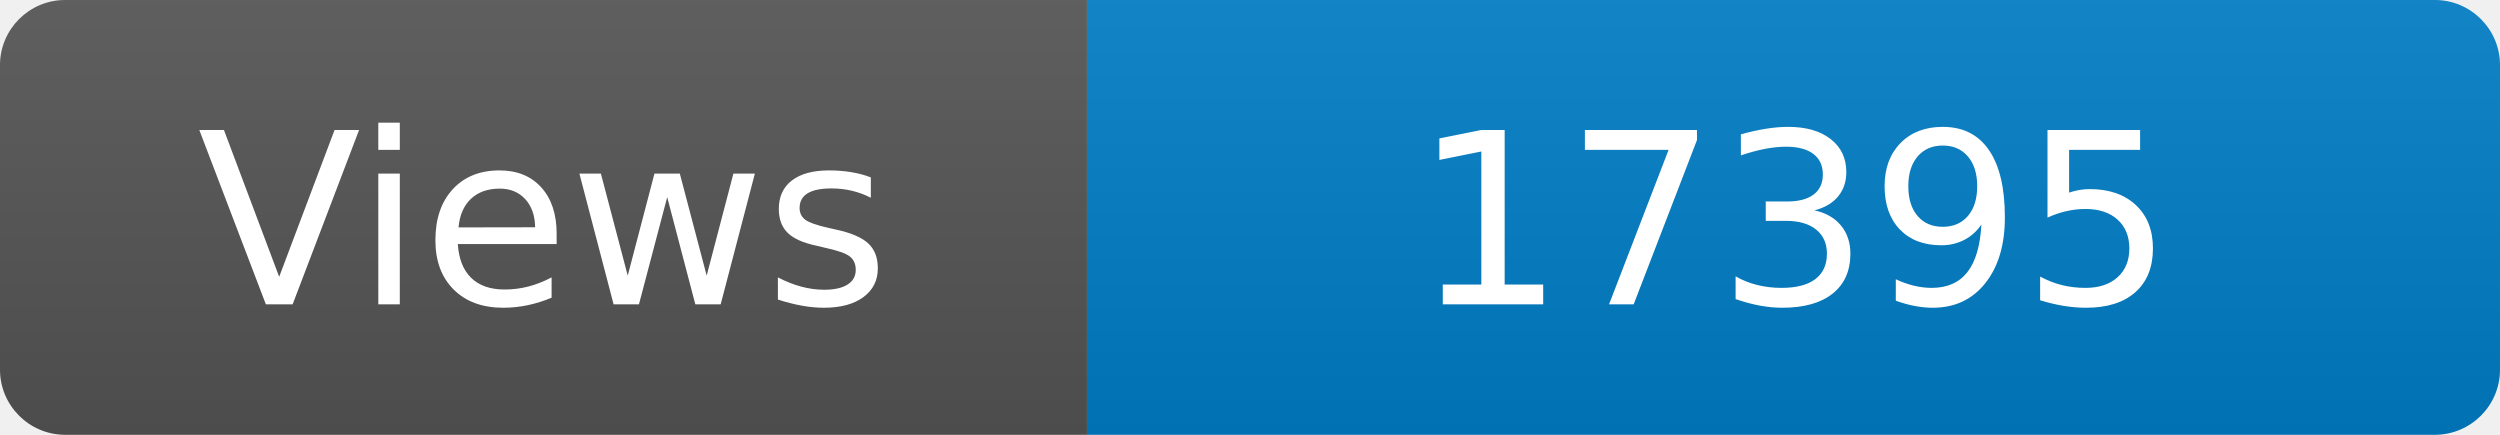
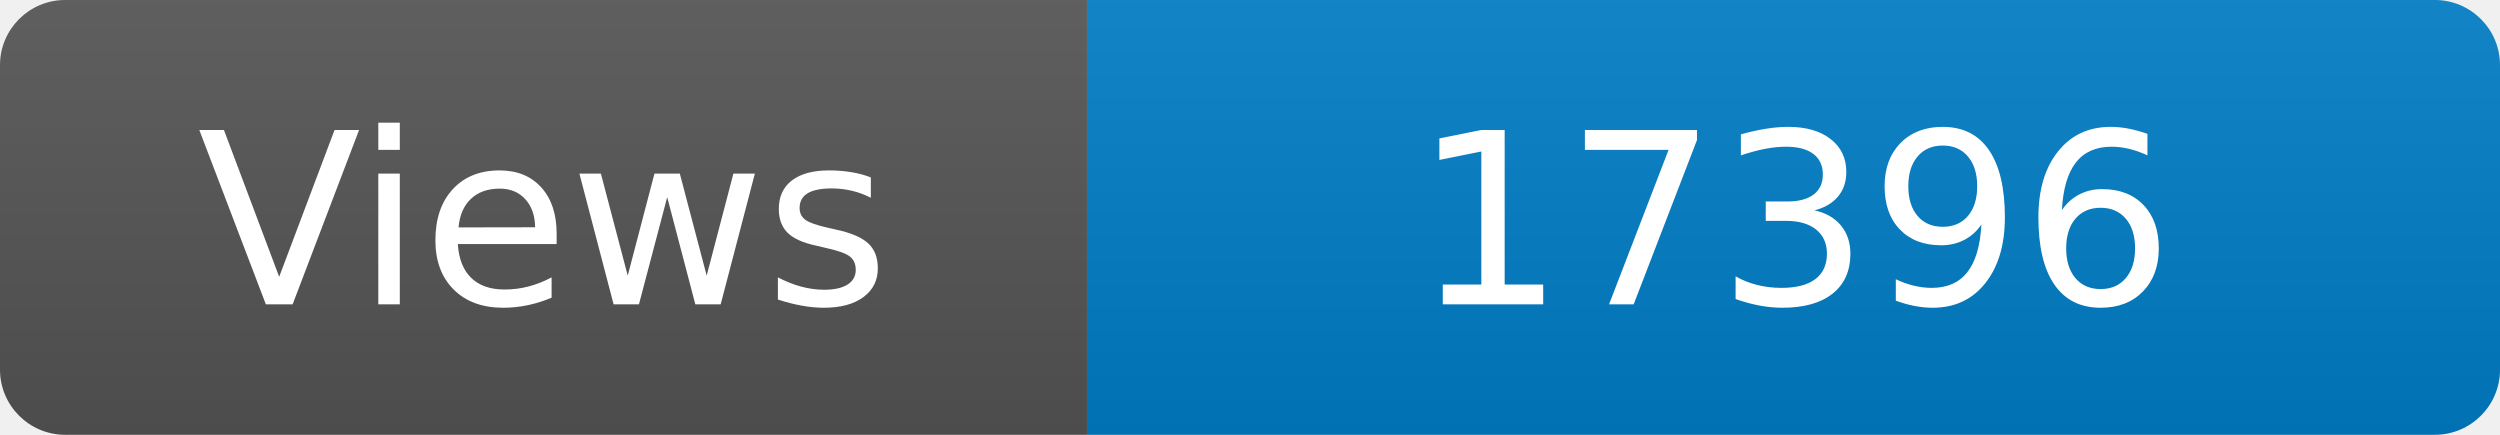
<svg xmlns="http://www.w3.org/2000/svg" width="115" height="20" role="img" aria-label="Maintained?: yes">
  <linearGradient id="s" x2="0" y2="100%">
    <stop offset="0" stop-color="#bbb" stop-opacity=".1" />
    <stop offset="1" stop-opacity=".1" />
  </linearGradient>
  <clipPath id="r">
    <rect width="115" height="20" rx="3" fill="#fff" />
  </clipPath>
  <g clip-path="url(#r)">
    <rect width="50" height="20" fill="#555" />
    <rect x="50" width="160" height="20" fill="#007ec6" />
    <rect width="115" height="20" fill="url(#s)" />
  </g>
  <g fill="#fff" text-anchor="middle" font-family="Verdana,Geneva,DejaVu Sans,sans-serif" font-size="110">
    <text x="250" y="140" transform="scale(.1)" fill="#fff">Views</text>
-     <text x="825" y="140" transform="scale(.1)" fill="#fff">17395</text>
+     <text x="825" y="140" transform="scale(.1)" fill="#fff">17396</text>
  </g>
</svg>
